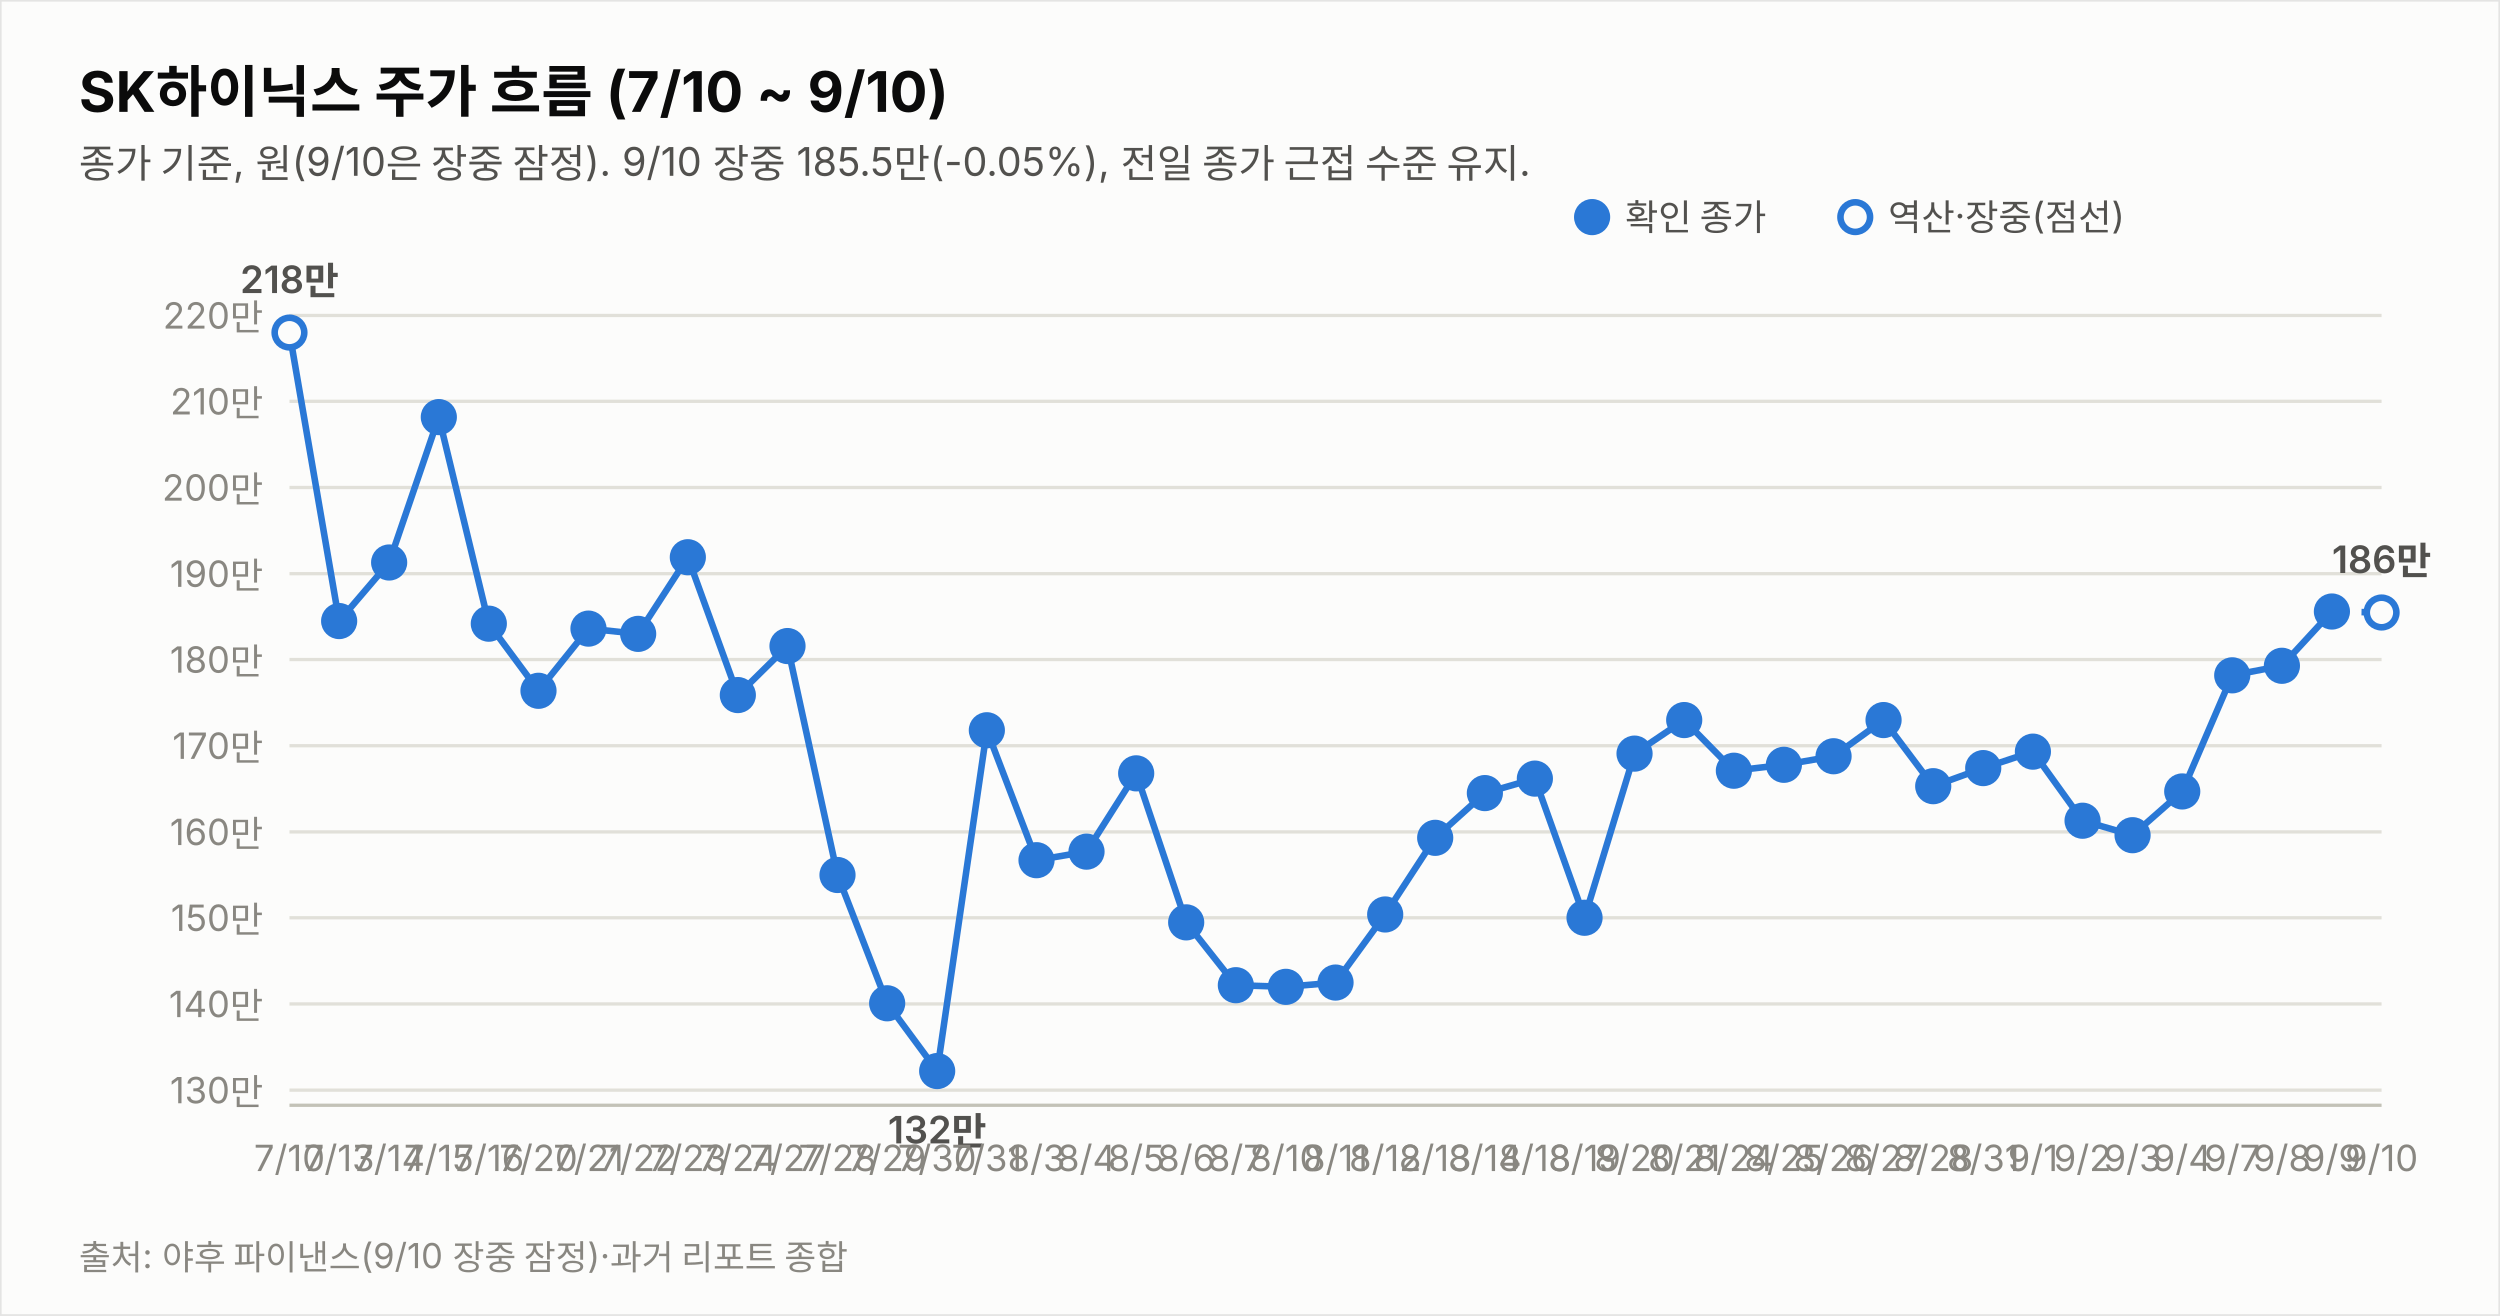
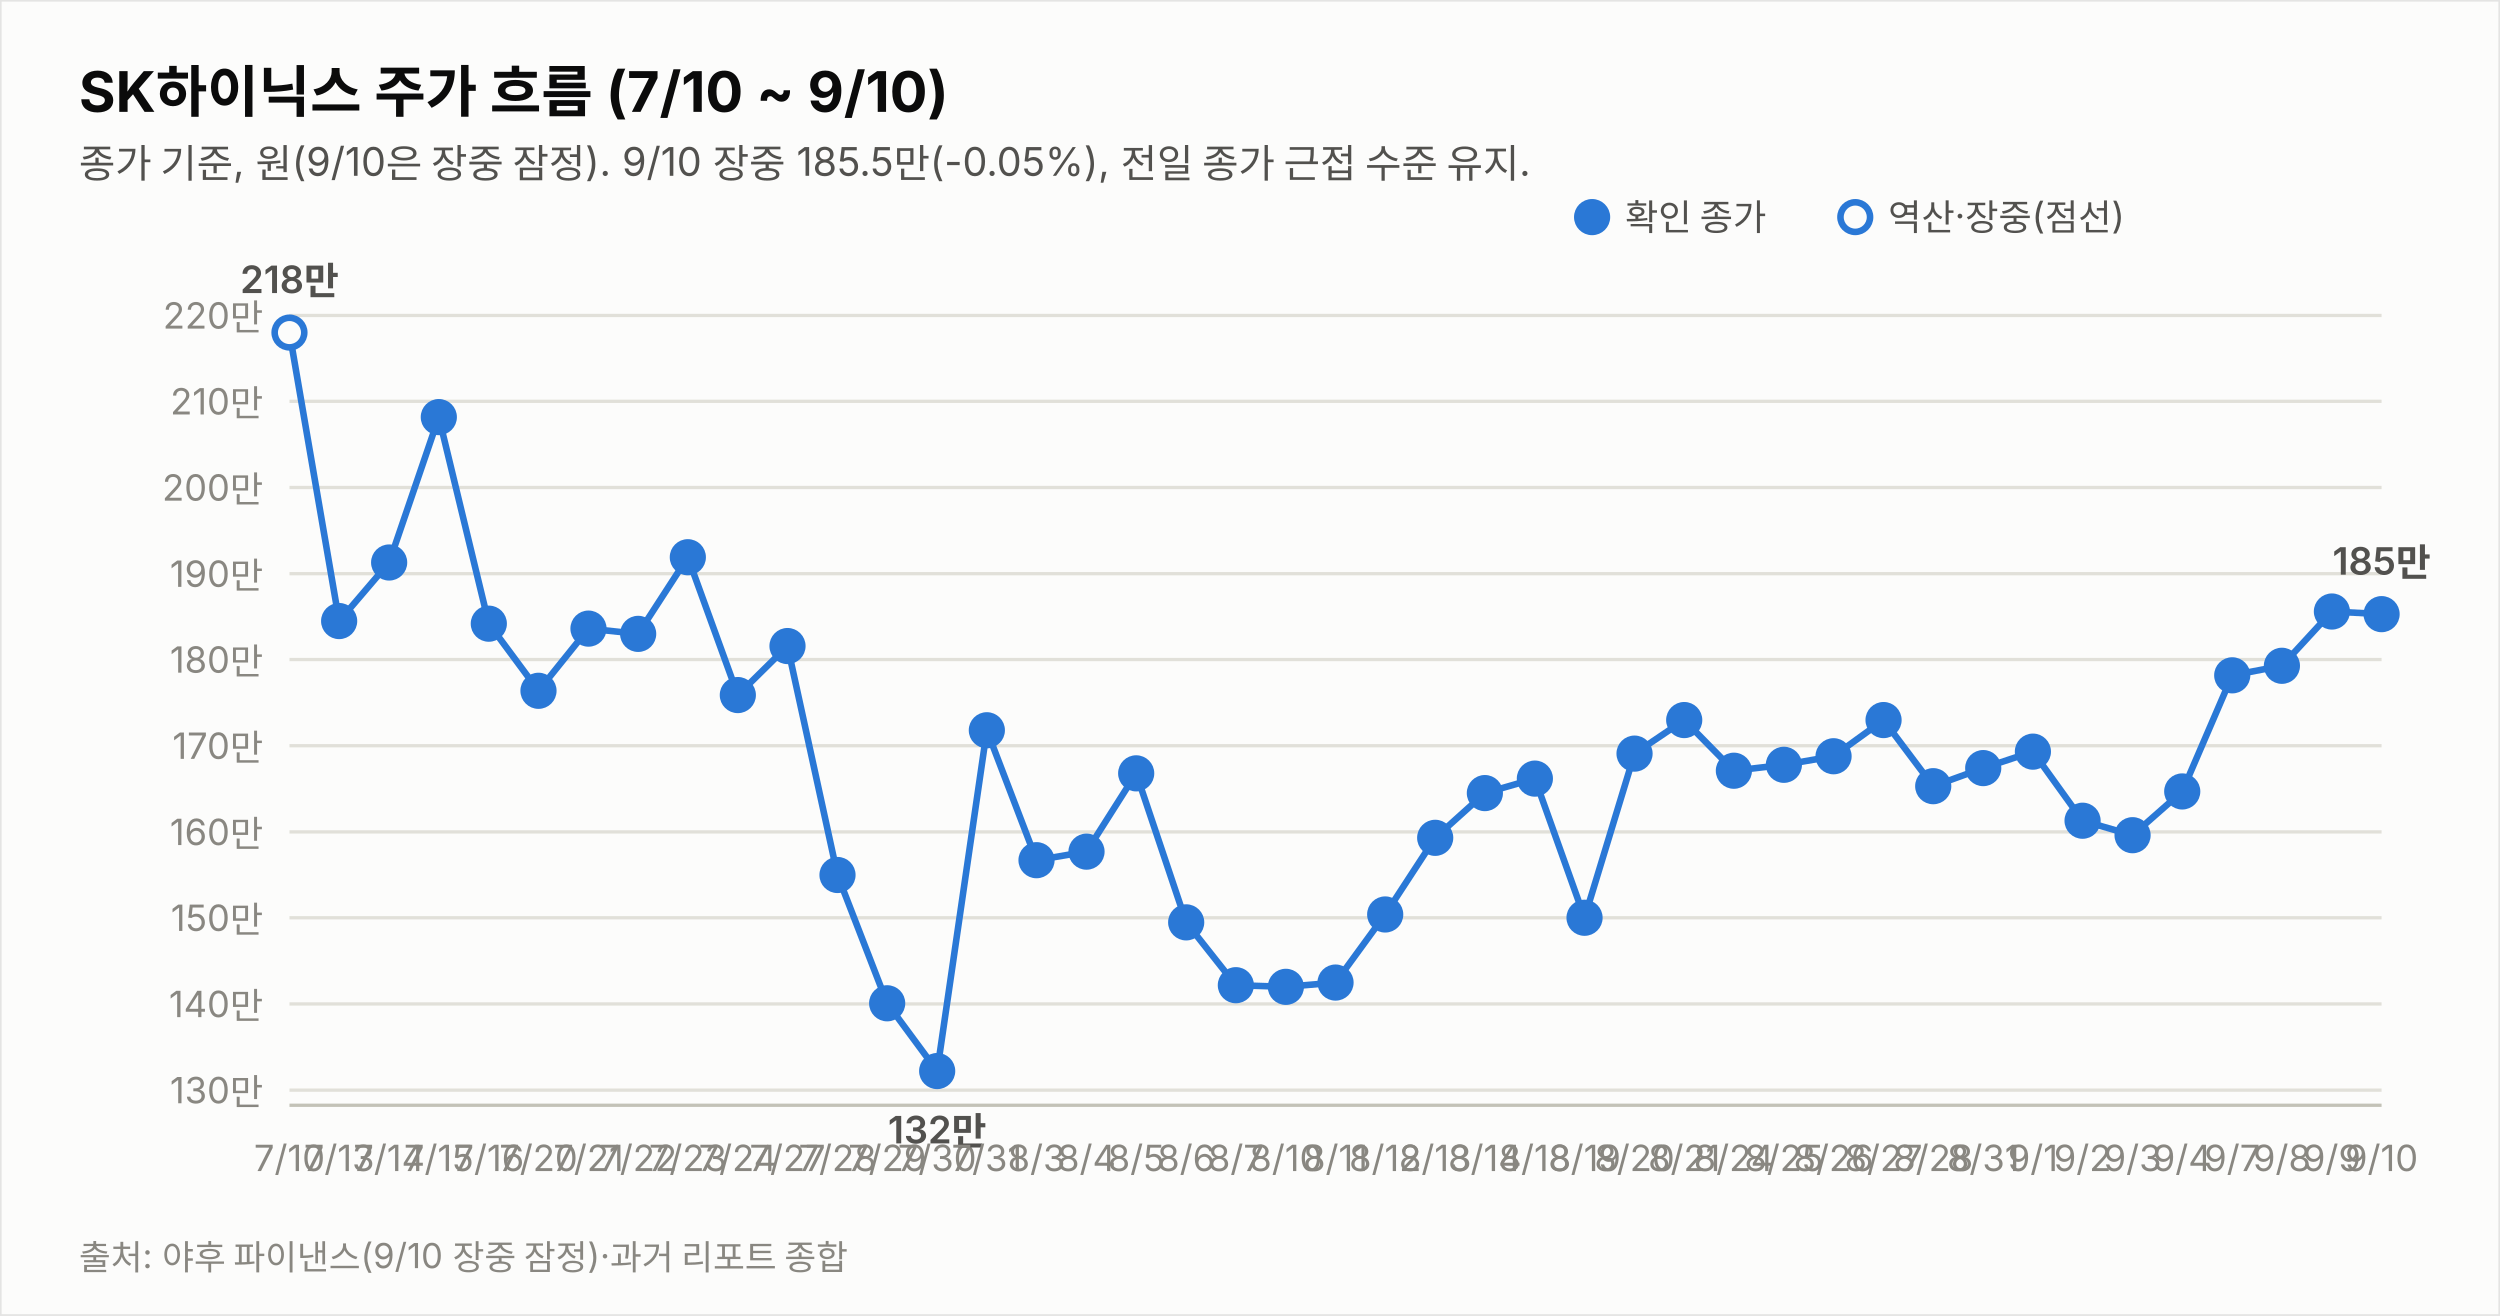
<svg xmlns="http://www.w3.org/2000/svg" width="760" height="400" viewBox="0 0 760 400" font-family="system-ui,-apple-system,&quot;Segoe UI&quot;,&quot;Malgun Gothic&quot;,&quot;Apple SD Gothic Neo&quot;,sans-serif">
  <rect width="760" height="400" fill="#fcfcfb" stroke="rgba(11,11,11,0.10)" />
  <text x="24" y="34" font-size="17" font-weight="700" fill="#0b0b0b">SK하이닉스 주가 흐름 (7/10 ~ 9/10)</text>
  <text x="24" y="54" font-size="12" fill="#52514e">종가 기준, 원(9/10은 장중 잠정). 9/10 장중 185.5만(-0.05%), 전일 종가 근접 수준 유지.</text>
  <line x1="88" y1="331.4" x2="724" y2="331.4" stroke="#e1e0d9" stroke-width="1" />
  <text x="80" y="335.4" font-size="11" fill="#898781" text-anchor="end" style="font-variant-numeric:tabular-nums">130만</text>
  <line x1="88" y1="305.2" x2="724" y2="305.2" stroke="#e1e0d9" stroke-width="1" />
  <text x="80" y="309.2" font-size="11" fill="#898781" text-anchor="end" style="font-variant-numeric:tabular-nums">140만</text>
  <line x1="88" y1="279.0" x2="724" y2="279.0" stroke="#e1e0d9" stroke-width="1" />
  <text x="80" y="283.0" font-size="11" fill="#898781" text-anchor="end" style="font-variant-numeric:tabular-nums">150만</text>
  <line x1="88" y1="252.9" x2="724" y2="252.9" stroke="#e1e0d9" stroke-width="1" />
  <text x="80" y="256.9" font-size="11" fill="#898781" text-anchor="end" style="font-variant-numeric:tabular-nums">160만</text>
  <line x1="88" y1="226.7" x2="724" y2="226.7" stroke="#e1e0d9" stroke-width="1" />
  <text x="80" y="230.7" font-size="11" fill="#898781" text-anchor="end" style="font-variant-numeric:tabular-nums">170만</text>
  <line x1="88" y1="200.5" x2="724" y2="200.5" stroke="#e1e0d9" stroke-width="1" />
  <text x="80" y="204.5" font-size="11" fill="#898781" text-anchor="end" style="font-variant-numeric:tabular-nums">180만</text>
  <line x1="88" y1="174.4" x2="724" y2="174.4" stroke="#e1e0d9" stroke-width="1" />
  <text x="80" y="178.4" font-size="11" fill="#898781" text-anchor="end" style="font-variant-numeric:tabular-nums">190만</text>
  <line x1="88" y1="148.2" x2="724" y2="148.2" stroke="#e1e0d9" stroke-width="1" />
  <text x="80" y="152.2" font-size="11" fill="#898781" text-anchor="end" style="font-variant-numeric:tabular-nums">200만</text>
  <line x1="88" y1="122.0" x2="724" y2="122.0" stroke="#e1e0d9" stroke-width="1" />
  <text x="80" y="126.0" font-size="11" fill="#898781" text-anchor="end" style="font-variant-numeric:tabular-nums">210만</text>
  <line x1="88" y1="95.9" x2="724" y2="95.9" stroke="#e1e0d9" stroke-width="1" />
  <text x="80" y="99.9" font-size="11" fill="#898781" text-anchor="end" style="font-variant-numeric:tabular-nums">220만</text>
  <line x1="88" y1="336" x2="724" y2="336" stroke="#c3c2b7" stroke-width="1" />
-   <path d="M88.0,101.1 L103.1,188.8 L118.3,171.0 L133.4,126.8 L148.6,189.6 L163.7,210.0 L178.9,191.1 L194.0,192.7 L209.1,169.4 L224.3,211.3 L239.4,196.4 L254.6,266.0 L269.7,305.0 L284.9,325.6 L300.0,222.0 L315.1,261.5 L330.3,258.9 L345.4,235.1 L360.6,280.4 L375.7,299.5 L390.9,300.0 L406.0,298.7 L421.1,278.0 L436.3,254.7 L451.4,241.1 L466.6,236.7 L481.7,279.0 L496.9,229.1 L512.0,218.9 L527.1,234.3 L542.3,232.5 L557.4,229.9 L572.6,218.9 L587.7,239.0 L602.9,233.5 L618.0,228.5 L633.1,249.5 L648.3,253.9 L663.4,240.6 L678.6,205.3 L693.7,202.4 L708.9,185.9" fill="none" stroke="#2a78d6" stroke-width="2" />
-   <path d="M708.9,185.9 L724.0,186.2" fill="none" stroke="#2a78d6" stroke-width="2" stroke-dasharray="5 4" />
+   <path d="M88.0,101.1 L103.1,188.8 L118.3,171.0 L133.4,126.8 L148.6,189.6 L163.7,210.0 L178.9,191.1 L194.0,192.7 L209.1,169.4 L224.3,211.3 L239.4,196.4 L254.6,266.0 L269.7,305.0 L284.9,325.6 L300.0,222.0 L315.1,261.5 L330.3,258.9 L345.4,235.1 L360.6,280.4 L375.7,299.5 L390.9,300.0 L406.0,298.7 L421.1,278.0 L436.3,254.7 L451.4,241.1 L466.6,236.7 L481.7,279.0 L496.9,229.1 L512.0,218.9 L527.1,234.3 L542.3,232.5 L557.4,229.9 L572.6,218.9 L587.7,239.0 L602.9,233.5 L618.0,228.5 L633.1,249.5 L648.3,253.9 L663.4,240.6 L678.6,205.3 L693.7,202.4 L708.9,185.9 L724.0,186.7" fill="none" stroke="#2a78d6" stroke-width="2" />
  <circle cx="88.0" cy="101.1" r="4.5" fill="#fcfcfb" stroke="#2a78d6" stroke-width="2" />
  <text x="88.0" y="356" font-size="11" fill="#898781" text-anchor="middle">7/10</text>
  <text x="88.0" y="89.1" font-size="11.5" font-weight="600" fill="#52514e" text-anchor="middle" style="font-variant-numeric:tabular-nums">218만</text>
  <circle cx="103.1" cy="188.8" r="4.5" fill="#2a78d6" stroke="#2a78d6" stroke-width="2" />
  <text x="103.1" y="356" font-size="11" fill="#898781" text-anchor="middle">7/13</text>
  <circle cx="118.3" cy="171.0" r="4.5" fill="#2a78d6" stroke="#2a78d6" stroke-width="2" />
  <text x="118.3" y="356" font-size="11" fill="#898781" text-anchor="middle">7/14</text>
  <circle cx="133.4" cy="126.8" r="4.5" fill="#2a78d6" stroke="#2a78d6" stroke-width="2" />
  <text x="133.4" y="356" font-size="11" fill="#898781" text-anchor="middle">7/15</text>
  <circle cx="148.6" cy="189.6" r="4.5" fill="#2a78d6" stroke="#2a78d6" stroke-width="2" />
  <text x="148.6" y="356" font-size="11" fill="#898781" text-anchor="middle">7/16</text>
  <circle cx="163.7" cy="210.0" r="4.5" fill="#2a78d6" stroke="#2a78d6" stroke-width="2" />
  <text x="163.7" y="356" font-size="11" fill="#898781" text-anchor="middle">7/20</text>
  <circle cx="178.9" cy="191.1" r="4.5" fill="#2a78d6" stroke="#2a78d6" stroke-width="2" />
  <text x="178.9" y="356" font-size="11" fill="#898781" text-anchor="middle">7/21</text>
  <circle cx="194.0" cy="192.7" r="4.5" fill="#2a78d6" stroke="#2a78d6" stroke-width="2" />
  <text x="194.0" y="356" font-size="11" fill="#898781" text-anchor="middle">7/22</text>
  <circle cx="209.1" cy="169.4" r="4.5" fill="#2a78d6" stroke="#2a78d6" stroke-width="2" />
  <text x="209.1" y="356" font-size="11" fill="#898781" text-anchor="middle">7/23</text>
  <circle cx="224.3" cy="211.3" r="4.5" fill="#2a78d6" stroke="#2a78d6" stroke-width="2" />
  <text x="224.3" y="356" font-size="11" fill="#898781" text-anchor="middle">7/24</text>
  <circle cx="239.4" cy="196.4" r="4.5" fill="#2a78d6" stroke="#2a78d6" stroke-width="2" />
  <text x="239.4" y="356" font-size="11" fill="#898781" text-anchor="middle">7/27</text>
  <circle cx="254.6" cy="266.0" r="4.5" fill="#2a78d6" stroke="#2a78d6" stroke-width="2" />
  <text x="254.6" y="356" font-size="11" fill="#898781" text-anchor="middle">7/28</text>
  <circle cx="269.7" cy="305.0" r="4.5" fill="#2a78d6" stroke="#2a78d6" stroke-width="2" />
  <text x="269.7" y="356" font-size="11" fill="#898781" text-anchor="middle">7/29</text>
  <circle cx="284.9" cy="325.6" r="4.5" fill="#2a78d6" stroke="#2a78d6" stroke-width="2" />
  <text x="284.9" y="356" font-size="11" fill="#898781" text-anchor="middle">7/30</text>
  <text x="284.9" y="347.6" font-size="11.5" font-weight="600" fill="#52514e" text-anchor="middle" style="font-variant-numeric:tabular-nums">132만</text>
  <circle cx="300.0" cy="222.0" r="4.5" fill="#2a78d6" stroke="#2a78d6" stroke-width="2" />
  <text x="300.0" y="356" font-size="11" fill="#898781" text-anchor="middle">7/31</text>
  <circle cx="315.1" cy="261.5" r="4.5" fill="#2a78d6" stroke="#2a78d6" stroke-width="2" />
  <text x="315.1" y="356" font-size="11" fill="#898781" text-anchor="middle">8/3</text>
  <circle cx="330.3" cy="258.9" r="4.5" fill="#2a78d6" stroke="#2a78d6" stroke-width="2" />
  <text x="330.3" y="356" font-size="11" fill="#898781" text-anchor="middle">8/4</text>
  <circle cx="345.4" cy="235.1" r="4.5" fill="#2a78d6" stroke="#2a78d6" stroke-width="2" />
  <text x="345.4" y="356" font-size="11" fill="#898781" text-anchor="middle">8/5</text>
  <circle cx="360.6" cy="280.4" r="4.5" fill="#2a78d6" stroke="#2a78d6" stroke-width="2" />
  <text x="360.6" y="356" font-size="11" fill="#898781" text-anchor="middle">8/6</text>
  <circle cx="375.7" cy="299.5" r="4.5" fill="#2a78d6" stroke="#2a78d6" stroke-width="2" />
  <text x="375.7" y="356" font-size="11" fill="#898781" text-anchor="middle">8/7</text>
  <circle cx="390.9" cy="300.0" r="4.5" fill="#2a78d6" stroke="#2a78d6" stroke-width="2" />
  <text x="390.9" y="356" font-size="11" fill="#898781" text-anchor="middle">8/10</text>
  <circle cx="406.0" cy="298.7" r="4.5" fill="#2a78d6" stroke="#2a78d6" stroke-width="2" />
  <text x="406.0" y="356" font-size="11" fill="#898781" text-anchor="middle">8/11</text>
  <circle cx="421.1" cy="278.0" r="4.5" fill="#2a78d6" stroke="#2a78d6" stroke-width="2" />
  <text x="421.1" y="356" font-size="11" fill="#898781" text-anchor="middle">8/12</text>
  <circle cx="436.3" cy="254.7" r="4.5" fill="#2a78d6" stroke="#2a78d6" stroke-width="2" />
  <text x="436.3" y="356" font-size="11" fill="#898781" text-anchor="middle">8/13</text>
  <circle cx="451.4" cy="241.1" r="4.5" fill="#2a78d6" stroke="#2a78d6" stroke-width="2" />
  <text x="451.4" y="356" font-size="11" fill="#898781" text-anchor="middle">8/14</text>
  <circle cx="466.6" cy="236.7" r="4.5" fill="#2a78d6" stroke="#2a78d6" stroke-width="2" />
  <text x="466.6" y="356" font-size="11" fill="#898781" text-anchor="middle">8/18</text>
  <circle cx="481.7" cy="279.0" r="4.5" fill="#2a78d6" stroke="#2a78d6" stroke-width="2" />
  <text x="481.7" y="356" font-size="11" fill="#898781" text-anchor="middle">8/19</text>
  <circle cx="496.9" cy="229.1" r="4.5" fill="#2a78d6" stroke="#2a78d6" stroke-width="2" />
  <text x="496.9" y="356" font-size="11" fill="#898781" text-anchor="middle">8/20</text>
  <circle cx="512.0" cy="218.9" r="4.5" fill="#2a78d6" stroke="#2a78d6" stroke-width="2" />
  <text x="512.0" y="356" font-size="11" fill="#898781" text-anchor="middle">8/21</text>
  <circle cx="527.1" cy="234.3" r="4.5" fill="#2a78d6" stroke="#2a78d6" stroke-width="2" />
  <text x="527.1" y="356" font-size="11" fill="#898781" text-anchor="middle">8/24</text>
  <circle cx="542.3" cy="232.5" r="4.5" fill="#2a78d6" stroke="#2a78d6" stroke-width="2" />
  <text x="542.3" y="356" font-size="11" fill="#898781" text-anchor="middle">8/25</text>
  <circle cx="557.4" cy="229.9" r="4.5" fill="#2a78d6" stroke="#2a78d6" stroke-width="2" />
  <text x="557.4" y="356" font-size="11" fill="#898781" text-anchor="middle">8/26</text>
  <circle cx="572.6" cy="218.9" r="4.5" fill="#2a78d6" stroke="#2a78d6" stroke-width="2" />
  <text x="572.6" y="356" font-size="11" fill="#898781" text-anchor="middle">8/27</text>
  <circle cx="587.7" cy="239.0" r="4.5" fill="#2a78d6" stroke="#2a78d6" stroke-width="2" />
  <text x="587.7" y="356" font-size="11" fill="#898781" text-anchor="middle">8/28</text>
  <circle cx="602.9" cy="233.5" r="4.5" fill="#2a78d6" stroke="#2a78d6" stroke-width="2" />
  <text x="602.9" y="356" font-size="11" fill="#898781" text-anchor="middle">8/31</text>
  <circle cx="618.0" cy="228.5" r="4.5" fill="#2a78d6" stroke="#2a78d6" stroke-width="2" />
  <text x="618.0" y="356" font-size="11" fill="#898781" text-anchor="middle">9/1</text>
  <circle cx="633.1" cy="249.5" r="4.5" fill="#2a78d6" stroke="#2a78d6" stroke-width="2" />
  <text x="633.1" y="356" font-size="11" fill="#898781" text-anchor="middle">9/2</text>
  <circle cx="648.3" cy="253.9" r="4.5" fill="#2a78d6" stroke="#2a78d6" stroke-width="2" />
  <text x="648.3" y="356" font-size="11" fill="#898781" text-anchor="middle">9/3</text>
  <circle cx="663.4" cy="240.6" r="4.5" fill="#2a78d6" stroke="#2a78d6" stroke-width="2" />
  <text x="663.4" y="356" font-size="11" fill="#898781" text-anchor="middle">9/4</text>
  <circle cx="678.6" cy="205.3" r="4.5" fill="#2a78d6" stroke="#2a78d6" stroke-width="2" />
  <text x="678.6" y="356" font-size="11" fill="#898781" text-anchor="middle">9/7</text>
  <circle cx="693.7" cy="202.4" r="4.5" fill="#2a78d6" stroke="#2a78d6" stroke-width="2" />
  <text x="693.7" y="356" font-size="11" fill="#898781" text-anchor="middle">9/8</text>
  <circle cx="708.9" cy="185.9" r="4.5" fill="#2a78d6" stroke="#2a78d6" stroke-width="2" />
  <text x="708.9" y="356" font-size="11" fill="#898781" text-anchor="middle">9/9</text>
-   <circle cx="724.0" cy="186.2" r="4.5" fill="#fcfcfb" stroke="#2a78d6" stroke-width="2" />
+   <circle cx="724.0" cy="186.7" r="4.5" fill="#2a78d6" stroke="#2a78d6" stroke-width="2" />
  <text x="724.0" y="356" font-size="11" fill="#898781" text-anchor="middle">9/10</text>
-   <text x="724.0" y="174.2" font-size="11.5" font-weight="600" fill="#52514e" text-anchor="middle" style="font-variant-numeric:tabular-nums">186만</text>
+   <text x="724.0" y="174.7" font-size="11.5" font-weight="600" fill="#52514e" text-anchor="middle" style="font-variant-numeric:tabular-nums">185만</text>
  <circle cx="484" cy="66" r="4.5" fill="#2a78d6" stroke="#2a78d6" stroke-width="2" />
  <text x="494" y="70" font-size="11" fill="#52514e">확인 종가</text>
  <circle cx="564" cy="66" r="4.5" fill="#fcfcfb" stroke="#2a78d6" stroke-width="2" />
  <text x="574" y="70" font-size="11" fill="#52514e">역산·장중(점선)</text>
  <text x="24" y="386" font-size="10.5" fill="#898781">출처: 야후 파이낸스(9/10 장중 잠정)·과거 리포트 종합</text>
</svg>
